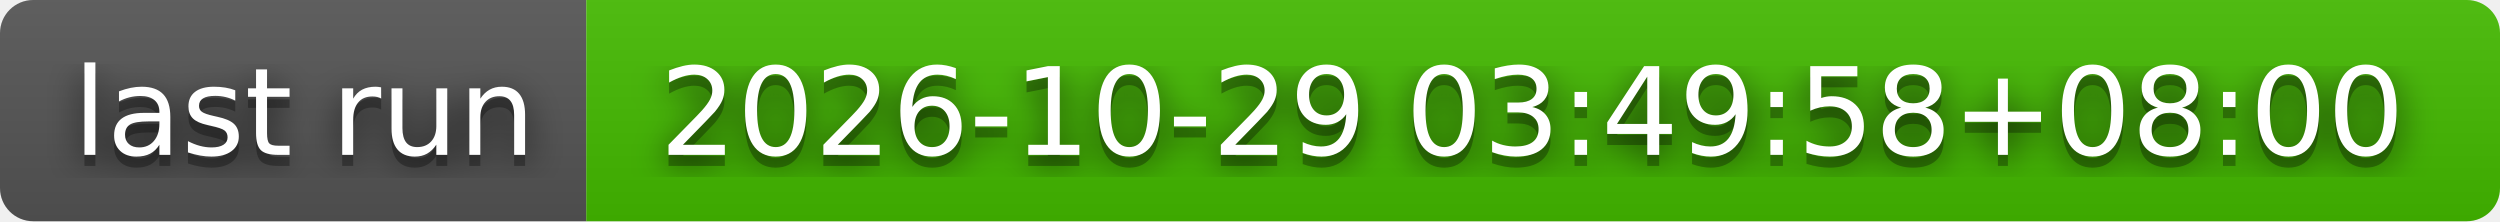
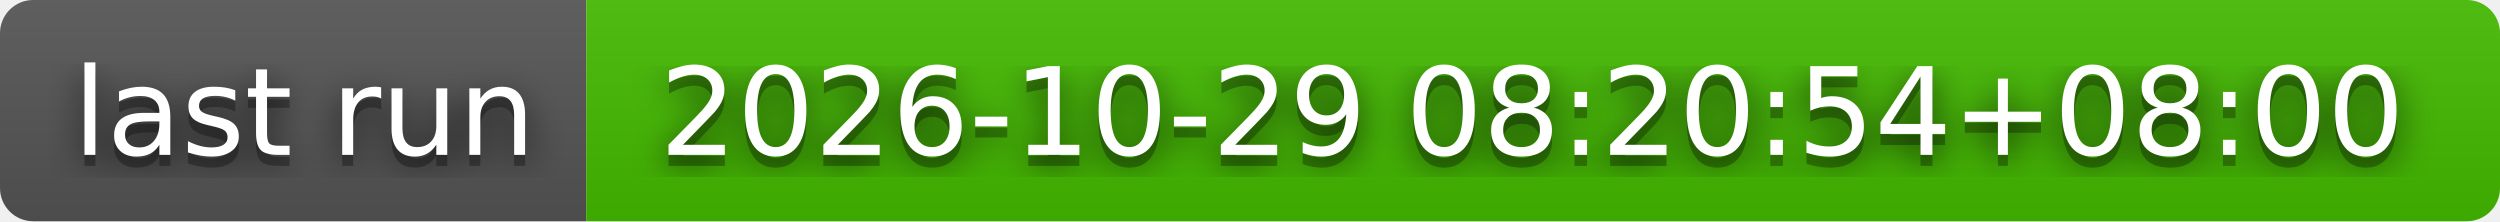
- <svg xmlns="http://www.w3.org/2000/svg" width="226" height="20" role="img" aria-label="last run: 2026-10-29 03:49:58+08:00">
+ <svg xmlns="http://www.w3.org/2000/svg" width="226" height="20" role="img" aria-label="last run: 2026-10-29 08:20:54+08:00">
  <filter id="blur">
    <feGaussianBlur stdDeviation="16" />
  </filter>
  <linearGradient id="s" x2="0" y2="100%">
    <stop offset="0" stop-color="#bbb" stop-opacity=".1" />
    <stop offset="1" stop-opacity=".1" />
  </linearGradient>
  <clipPath id="r">
    <rect width="226" height="20" rx="3" />
  </clipPath>
  <g clip-path="url(#r)">
    <rect width="53" height="20" fill="#555" />
    <rect x="53" width="173" height="20" fill="#4b0" />
    <rect width="226" height="20" fill="url(#s)" />
  </g>
  <g fill="#fff" text-anchor="middle" font-family="Verdana,Geneva,DejaVu Sans,sans-serif" text-rendering="geometricPrecision" font-size="110">
    <g transform="scale(.1)">
      <g aria-hidden="true" fill="#010101">
        <text x="275" y="150" fill-opacity=".8" filter="url(#blur)" textLength="430">last run</text>
        <text x="275" y="150" fill-opacity=".3" textLength="430">last run</text>
      </g>
      <text x="275" y="140" textLength="430">last run</text>
    </g>
    <g transform="scale(.1)">
      <g aria-hidden="true" fill="#010101">
-         <text x="1385" y="150" fill-opacity=".8" filter="url(#blur)" textLength="1630">2026-10-29 03:49:58+08:00</text>
-         <text x="1385" y="150" fill-opacity=".3" textLength="1630">2026-10-29 03:49:58+08:00</text>
+         <text x="1385" y="150" fill-opacity=".8" filter="url(#blur)" textLength="1630">2026-10-29 08:20:54+08:00</text>
+         <text x="1385" y="150" fill-opacity=".3" textLength="1630">2026-10-29 08:20:54+08:00</text>
      </g>
-       <text x="1385" y="140" textLength="1630">2026-10-29 03:49:58+08:00</text>
+       <text x="1385" y="140" textLength="1630">2026-10-29 08:20:54+08:00</text>
    </g>
  </g>
</svg>
